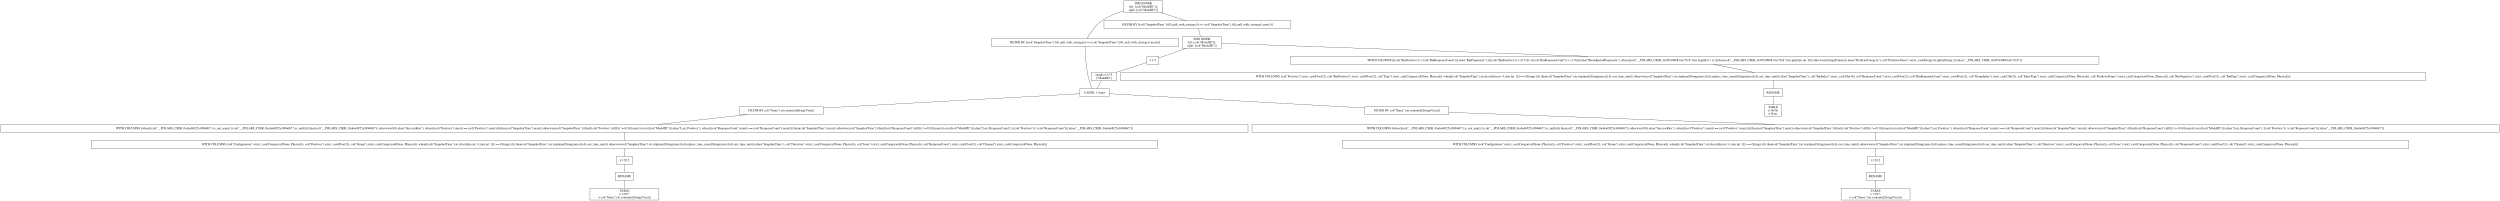
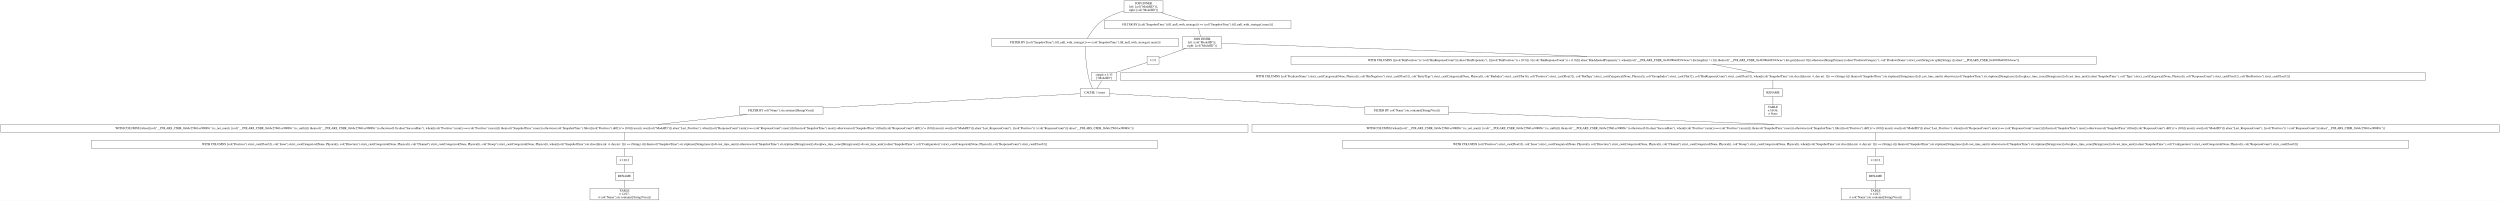
- <svg xmlns="http://www.w3.org/2000/svg" width="11274pt" height="906pt" viewBox="0.00 0.00 11274.00 906.00">
+ <svg xmlns="http://www.w3.org/2000/svg" width="11280pt" height="906pt" viewBox="0.00 0.00 11280.00 906.00">
  <g id="graph0" class="graph" transform="scale(1 1) rotate(0) translate(4 902)">
-     <polygon fill="white" stroke="transparent" points="-4,4 -4,-902 11270,-902 11270,4 -4,4" />
+     <polygon fill="white" stroke="transparent" points="-4,4 -4,-902 11276,-902 11276,4 -4,4" />
    <g id="node1" class="node">
-       <polygon fill="none" stroke="black" points="5240,-898 5064,-898 5064,-845 5240,-845 5240,-898" />
-       <text text-anchor="middle" x="5152" y="-882.8" font-family="Times,serif" font-size="14.00">JOIN INNER</text>
-       <text text-anchor="middle" x="5152" y="-867.8" font-family="Times,serif" font-size="14.00">left: [col("ModelID")];</text>
-       <text text-anchor="middle" x="5152" y="-852.8" font-family="Times,serif" font-size="14.00">right: [col("ModelID")]</text>
+       <polygon fill="none" stroke="black" points="5243.5,-898 5067.5,-898 5067.5,-845 5243.5,-845 5243.5,-898" />
+       <text text-anchor="middle" x="5155.5" y="-882.8" font-family="Times,serif" font-size="14.00">JOIN INNER</text>
+       <text text-anchor="middle" x="5155.5" y="-867.8" font-family="Times,serif" font-size="14.00">left: [col("ModelID")];</text>
+       <text text-anchor="middle" x="5155.5" y="-852.8" font-family="Times,serif" font-size="14.00">right: [col("ModelID")]</text>
    </g>
    <g id="node2" class="node">
-       <polygon fill="none" stroke="black" points="5310.5,-728.5 4467.5,-728.5 4467.5,-692.5 5310.5,-692.5 5310.5,-728.5" />
-       <text text-anchor="middle" x="4889" y="-706.8" font-family="Times,serif" font-size="14.00">FILTER BY [(col("SnapshotTime").fill_null_with_strategy()) == (col("SnapshotTime").fill_null_with_strategy().max())]</text>
+       <polygon fill="none" stroke="black" points="5314,-728.5 4471,-728.5 4471,-692.5 5314,-692.5 5314,-728.5" />
+       <text text-anchor="middle" x="4892.5" y="-706.8" font-family="Times,serif" font-size="14.00">FILTER BY [(col("SnapshotTime").fill_null_with_strategy()) == (col("SnapshotTime").fill_null_with_strategy().max())]</text>
    </g>
    <g id="edge1" class="edge">
-       <path fill="none" stroke="black" d="M5063.79,-852.66C5031.11,-843.24 4994.98,-829.29 4966,-809 4935.43,-787.6 4911.01,-750.6 4898.39,-728.85" />
+       <path fill="none" stroke="black" d="M5067.29,-852.66C5034.61,-843.24 4998.48,-829.29 4969.5,-809 4938.93,-787.6 4914.51,-750.6 4901.89,-728.85" />
    </g>
    <g id="node10" class="node">
-       <polygon fill="none" stroke="black" points="5817.5,-809 4974.5,-809 4974.5,-773 5817.5,-773 5817.5,-809" />
-       <text text-anchor="middle" x="5396" y="-787.3" font-family="Times,serif" font-size="14.00">FILTER BY [(col("SnapshotTime").fill_null_with_strategy()) == (col("SnapshotTime").fill_null_with_strategy().max())]</text>
+       <polygon fill="none" stroke="black" points="5821,-809 4978,-809 4978,-773 5821,-773 5821,-809" />
+       <text text-anchor="middle" x="5399.5" y="-787.3" font-family="Times,serif" font-size="14.00">FILTER BY [(col("SnapshotTime").fill_null_with_strategy()) == (col("SnapshotTime").fill_null_with_strategy().max())]</text>
    </g>
    <g id="edge9" class="edge">
-       <path fill="none" stroke="black" d="M5231.56,-844.9C5268.13,-833.14 5310.52,-819.5 5343.1,-809.02" />
+       <path fill="none" stroke="black" d="M5235.06,-844.9C5271.63,-833.14 5314.02,-819.5 5346.6,-809.02" />
    </g>
    <g id="node3" class="node">
-       <polygon fill="none" stroke="black" points="4998,-502 4866,-502 4866,-466 4998,-466 4998,-502" />
-       <text text-anchor="middle" x="4932" y="-480.3" font-family="Times,serif" font-size="14.00">CACHE: 1 times</text>
+       <polygon fill="none" stroke="black" points="5001.5,-502 4869.5,-502 4869.5,-466 5001.5,-466 5001.5,-502" />
+       <text text-anchor="middle" x="4935.5" y="-480.3" font-family="Times,serif" font-size="14.00">CACHE: 1 times</text>
    </g>
    <g id="edge2" class="edge">
-       <path fill="none" stroke="black" d="M4889.13,-692.13C4889.77,-660.77 4892.94,-592.89 4908,-538 4911.42,-525.53 4917.42,-512.28 4922.57,-502.15" />
+       <path fill="none" stroke="black" d="M4892.63,-692.13C4893.27,-660.77 4896.44,-592.89 4911.5,-538 4914.92,-525.53 4920.92,-512.28 4926.07,-502.15" />
    </g>
    <g id="node4" class="node">
-       <polygon fill="none" stroke="black" points="6529,-421.5 6151,-421.5 6151,-385.5 6529,-385.5 6529,-421.5" />
-       <text text-anchor="middle" x="6340" y="-399.8" font-family="Times,serif" font-size="14.00">FILTER BY col("Name").str.contains([String(Visa)])</text>
+       <polygon fill="none" stroke="black" points="6532.5,-421.5 6154.5,-421.5 6154.5,-385.5 6532.5,-385.5 6532.5,-421.5" />
+       <text text-anchor="middle" x="6343.5" y="-399.8" font-family="Times,serif" font-size="14.00">FILTER BY col("Name").str.contains([String(Visa)])</text>
    </g>
    <g id="edge3" class="edge">
-       <path fill="none" stroke="black" d="M4998.02,-479.32C5202.72,-467.91 5832.03,-432.82 6150.79,-415.05" />
+       <path fill="none" stroke="black" d="M5001.52,-479.32C5206.22,-467.91 5835.53,-432.82 6154.29,-415.05" />
    </g>
    <g id="node18" class="node">
-       <polygon fill="none" stroke="black" points="3708,-421.5 3330,-421.5 3330,-385.5 3708,-385.5 3708,-421.5" />
-       <text text-anchor="middle" x="3519" y="-399.8" font-family="Times,serif" font-size="14.00">FILTER BY col("Name").str.contains([String(Visa)])</text>
+       <polygon fill="none" stroke="black" points="3709.5,-421.5 3331.5,-421.5 3331.5,-385.5 3709.5,-385.5 3709.5,-421.5" />
+       <text text-anchor="middle" x="3520.5" y="-399.8" font-family="Times,serif" font-size="14.00">FILTER BY col("Name").str.contains([String(Visa)])</text>
    </g>
    <g id="edge18" class="edge">
-       <path fill="none" stroke="black" d="M4865.74,-479.32C4660.18,-467.9 4027.93,-432.77 3708.25,-415.01" />
+       <path fill="none" stroke="black" d="M4869.15,-479.32C4663.23,-467.9 4029.73,-432.75 3709.7,-415" />
    </g>
    <g id="node5" class="node">
-       <polygon fill="none" stroke="black" points="11266,-341 5642,-341 5642,-305 11266,-305 11266,-341" />
-       <text text-anchor="middle" x="8454" y="-319.3" font-family="Times,serif" font-size="14.00">WITH COLUMNS [when([(col("__POLARS_CSER_0xaba69f25a38966b5").is_not_nan()) | (col("__POLARS_CSER_0xaba69f25a38966b5").is_null())]).then(col("__POLARS_CSER_0xaba69f25a38966b5")).otherwise(0.0).alias("SuccessRate"), when([(col("Positives").min()) == (col("Positives").max())]).then(col("SnapshotTime").max()).otherwise(col("SnapshotTime").filter([(col("Positives").diff()) != (0.0)]).max()).over([col("ModelID")]).alias("Last_Positives"), when([(col("ResponseCount").min()) == (col("ResponseCount").max())]).then(col("SnapshotTime").max()).otherwise(col("SnapshotTime").filter([(col("ResponseCount").diff()) != (0.0)]).max()).over([col("ModelID")]).alias("Last_ResponseCount"), [(col("Positives")) / (col("ResponseCount"))].alias("__POLARS_CSER_0xaba69f25a38966b5")]</text>
+       <polygon fill="none" stroke="black" points="11272,-341 5645,-341 5645,-305 11272,-305 11272,-341" />
+       <text text-anchor="middle" x="8458.5" y="-319.3" font-family="Times,serif" font-size="14.00">WITH COLUMNS [when([(col("__POLARS_CSER_0x66c25b81ac90089c").is_not_nan()) | (col("__POLARS_CSER_0x66c25b81ac90089c").is_null())]).then(col("__POLARS_CSER_0x66c25b81ac90089c")).otherwise(0.0).alias("SuccessRate"), when([(col("Positives").min()) == (col("Positives").max())]).then(col("SnapshotTime").max()).otherwise(col("SnapshotTime").filter([(col("Positives").diff()) != (0.0)]).max()).over([col("ModelID")]).alias("Last_Positives"), when([(col("ResponseCount").min()) == (col("ResponseCount").max())]).then(col("SnapshotTime").max()).otherwise(col("SnapshotTime").filter([(col("ResponseCount").diff()) != (0.0)]).max()).over([col("ModelID")]).alias("Last_ResponseCount"), [(col("Positives")) / (col("ResponseCount"))].alias("__POLARS_CSER_0x66c25b81ac90089c")]</text>
    </g>
    <g id="edge4" class="edge">
-       <path fill="none" stroke="black" d="M6529.46,-395.46C6857.12,-383.3 7538.39,-358 7996.02,-341.01" />
+       <path fill="none" stroke="black" d="M6532.59,-395.48C6860.23,-383.32 7542.26,-358.01 8000.32,-341.01" />
    </g>
    <g id="node6" class="node">
-       <polygon fill="none" stroke="black" points="10859,-269 6049,-269 6049,-233 10859,-233 10859,-269" />
-       <text text-anchor="middle" x="8454" y="-247.3" font-family="Times,serif" font-size="14.00">WITH COLUMNS [col("Configuration").strict_cast(Categorical(None, Physical)), col("Positives").strict_cast(Float32), col("Group").strict_cast(Categorical(None, Physical)), when([(col("SnapshotTime").str.slice([dyn int: 4, dyn int: 1])) == (String(-))]).then(col("SnapshotTime").str.strptime([String(raise)]).dt.cast_time_unit()).otherwise(col("SnapshotTime").str.strptime([String(raise)]).dt.replace_time_zone([String(raise)]).dt.cast_time_unit()).alias("SnapshotTime"), col("Direction").strict_cast(Categorical(None, Physical)), col("Issue").strict_cast(Categorical(None, Physical)), col("ResponseCount").strict_cast(Float32), col("Channel").strict_cast(Categorical(None, Physical))]</text>
+       <polygon fill="none" stroke="black" points="10863.5,-269 6053.5,-269 6053.5,-233 10863.5,-233 10863.5,-269" />
+       <text text-anchor="middle" x="8458.5" y="-247.3" font-family="Times,serif" font-size="14.00">WITH COLUMNS [col("Positives").strict_cast(Float32), col("Issue").strict_cast(Categorical(None, Physical)), col("Direction").strict_cast(Categorical(None, Physical)), col("Channel").strict_cast(Categorical(None, Physical)), col("Group").strict_cast(Categorical(None, Physical)), when([(col("SnapshotTime").str.slice([dyn int: 4, dyn int: 1])) == (String(-))]).then(col("SnapshotTime").str.strptime([String(raise)]).dt.cast_time_unit()).otherwise(col("SnapshotTime").str.strptime([String(raise)]).dt.replace_time_zone([String(raise)]).dt.cast_time_unit()).alias("SnapshotTime"), col("Configuration").strict_cast(Categorical(None, Physical)), col("ResponseCount").strict_cast(Float32)]</text>
    </g>
    <g id="edge5" class="edge">
-       <path fill="none" stroke="black" d="M8454,-304.7C8454,-293.85 8454,-279.92 8454,-269.1" />
+       <path fill="none" stroke="black" d="M8458.5,-304.7C8458.5,-293.85 8458.5,-279.92 8458.5,-269.1" />
    </g>
    <g id="node7" class="node">
-       <polygon fill="none" stroke="black" points="8489.5,-197 8418.5,-197 8418.5,-161 8489.5,-161 8489.5,-197" />
-       <text text-anchor="middle" x="8454" y="-175.3" font-family="Times,serif" font-size="14.00">π 12/12</text>
+       <polygon fill="none" stroke="black" points="8494,-197 8423,-197 8423,-161 8494,-161 8494,-197" />
+       <text text-anchor="middle" x="8458.5" y="-175.3" font-family="Times,serif" font-size="14.00">π 12/12</text>
    </g>
    <g id="edge6" class="edge">
-       <path fill="none" stroke="black" d="M8454,-232.7C8454,-221.85 8454,-207.92 8454,-197.1" />
+       <path fill="none" stroke="black" d="M8458.5,-232.7C8458.5,-221.85 8458.5,-207.92 8458.5,-197.1" />
    </g>
    <g id="node8" class="node">
-       <polygon fill="none" stroke="black" points="8496,-125 8412,-125 8412,-89 8496,-89 8496,-125" />
-       <text text-anchor="middle" x="8454" y="-103.3" font-family="Times,serif" font-size="14.00">RENAME</text>
+       <polygon fill="none" stroke="black" points="8500.5,-125 8416.5,-125 8416.5,-89 8500.5,-89 8500.5,-125" />
+       <text text-anchor="middle" x="8458.5" y="-103.3" font-family="Times,serif" font-size="14.00">RENAME</text>
    </g>
    <g id="edge7" class="edge">
-       <path fill="none" stroke="black" d="M8454,-160.7C8454,-149.85 8454,-135.92 8454,-125.1" />
+       <path fill="none" stroke="black" d="M8458.5,-160.7C8458.5,-149.85 8458.5,-135.92 8458.5,-125.1" />
    </g>
    <g id="node9" class="node">
-       <polygon fill="none" stroke="black" points="8609.5,-53 8298.5,-53 8298.5,0 8609.5,0 8609.5,-53" />
-       <text text-anchor="middle" x="8454" y="-37.8" font-family="Times,serif" font-size="14.00">TABLE</text>
-       <text text-anchor="middle" x="8454" y="-22.8" font-family="Times,serif" font-size="14.00">π 12/27;</text>
-       <text text-anchor="middle" x="8454" y="-7.8" font-family="Times,serif" font-size="14.00">σ col("Name").str.contains([String(Visa)])</text>
+       <polygon fill="none" stroke="black" points="8614,-53 8303,-53 8303,0 8614,0 8614,-53" />
+       <text text-anchor="middle" x="8458.5" y="-37.8" font-family="Times,serif" font-size="14.00">TABLE</text>
+       <text text-anchor="middle" x="8458.5" y="-22.8" font-family="Times,serif" font-size="14.00">π 12/27;</text>
+       <text text-anchor="middle" x="8458.5" y="-7.8" font-family="Times,serif" font-size="14.00">σ col("Name").str.contains([String(Visa)])</text>
    </g>
    <g id="edge8" class="edge">
-       <path fill="none" stroke="black" d="M8454,-88.97C8454,-78.51 8454,-64.9 8454,-53.16" />
+       <path fill="none" stroke="black" d="M8458.5,-88.97C8458.5,-78.51 8458.5,-64.9 8458.5,-53.16" />
    </g>
    <g id="node11" class="node">
-       <polygon fill="none" stroke="black" points="5504,-737 5328,-737 5328,-684 5504,-684 5504,-737" />
-       <text text-anchor="middle" x="5416" y="-721.8" font-family="Times,serif" font-size="14.00">JOIN INNER</text>
-       <text text-anchor="middle" x="5416" y="-706.8" font-family="Times,serif" font-size="14.00">left: [col("ModelID")];</text>
-       <text text-anchor="middle" x="5416" y="-691.8" font-family="Times,serif" font-size="14.00">right: [col("ModelID")]</text>
+       <polygon fill="none" stroke="black" points="5507.5,-737 5331.5,-737 5331.5,-684 5507.5,-684 5507.5,-737" />
+       <text text-anchor="middle" x="5419.5" y="-721.8" font-family="Times,serif" font-size="14.00">JOIN INNER</text>
+       <text text-anchor="middle" x="5419.5" y="-706.8" font-family="Times,serif" font-size="14.00">left: [col("ModelID")];</text>
+       <text text-anchor="middle" x="5419.5" y="-691.8" font-family="Times,serif" font-size="14.00">right: [col("ModelID")]</text>
    </g>
    <g id="edge10" class="edge">
-       <path fill="none" stroke="black" d="M5400.34,-772.97C5403.01,-762.51 5406.47,-748.9 5409.46,-737.16" />
+       <path fill="none" stroke="black" d="M5403.84,-772.97C5406.51,-762.51 5409.97,-748.9 5412.96,-737.16" />
    </g>
    <g id="node12" class="node">
-       <polygon fill="none" stroke="black" points="9461.5,-648 5814.5,-648 5814.5,-612 9461.5,-612 9461.5,-648" />
-       <text text-anchor="middle" x="7638" y="-626.3" font-family="Times,serif" font-size="14.00">WITH COLUMNS [[(col("BinPositives")) / (col("BinResponseCount"))].alias("BinPropensity"), [([(col("BinPositives")) + (0.5)]) / ([(col("BinResponseCount")) + (1.0)])].alias("BinAdjustedPropensity"), when([(col("__POLARS_CSER_0xd76190681c6c72c8").list.length()) &gt; (1)]).then(col("__POLARS_CSER_0xd76190681c6c72c8").list.get([dyn int: 0])).otherwise(String(Primary)).alias("PredictorCategory"), col("PredictorName").strict_cast(String).str.split([String(.)]).alias("__POLARS_CSER_0xd76190681c6c72c8")]</text>
+       <polygon fill="none" stroke="black" points="9454,-648 5821,-648 5821,-612 9454,-612 9454,-648" />
+       <text text-anchor="middle" x="7637.5" y="-626.3" font-family="Times,serif" font-size="14.00">WITH COLUMNS [[(col("BinPositives")) / (col("BinResponseCount"))].alias("BinPropensity"), [([(col("BinPositives")) + (0.5)]) / ([(col("BinResponseCount")) + (1.0)])].alias("BinAdjustedPropensity"), when([(col("__POLARS_CSER_0x40300a69f39c6cae").list.length()) &gt; (1)]).then(col("__POLARS_CSER_0x40300a69f39c6cae").list.get([dyn int: 0])).otherwise(String(Primary)).alias("PredictorCategory"), col("PredictorName").strict_cast(String).str.split([String(.)]).alias("__POLARS_CSER_0x40300a69f39c6cae")]</text>
    </g>
    <g id="edge11" class="edge">
-       <path fill="none" stroke="black" d="M5504.13,-706.39C5775.89,-696.79 6615.2,-667.13 7156.64,-648.01" />
+       <path fill="none" stroke="black" d="M5507.82,-706.37C5779.44,-696.76 6616.69,-667.13 7156.94,-648.01" />
    </g>
    <g id="node16" class="node">
-       <polygon fill="none" stroke="black" points="5222,-648 5168,-648 5168,-612 5222,-612 5222,-648" />
-       <text text-anchor="middle" x="5195" y="-626.3" font-family="Times,serif" font-size="14.00">π 1/1</text>
+       <polygon fill="none" stroke="black" points="5225.5,-648 5171.5,-648 5171.5,-612 5225.5,-612 5225.5,-648" />
+       <text text-anchor="middle" x="5198.5" y="-626.3" font-family="Times,serif" font-size="14.00">π 1/1</text>
    </g>
    <g id="edge15" class="edge">
-       <path fill="none" stroke="black" d="M5343.94,-683.9C5302.25,-669.1 5252.21,-651.32 5222.05,-640.61" />
+       <path fill="none" stroke="black" d="M5347.44,-683.9C5305.75,-669.1 5255.71,-651.32 5225.55,-640.61" />
    </g>
    <g id="node13" class="node">
-       <polygon fill="none" stroke="black" points="10935,-575 5049,-575 5049,-539 10935,-539 10935,-575" />
-       <text text-anchor="middle" x="7992" y="-553.3" font-family="Times,serif" font-size="14.00">WITH COLUMNS [col("Positives").strict_cast(Float32), col("BinPositives").strict_cast(Float32), col("Type").strict_cast(Categorical(None, Physical)), when([(col("SnapshotTime").str.slice([dyn int: 4, dyn int: 1])) == (String(-))]).then(col("SnapshotTime").str.strptime([String(raise)]).dt.cast_time_unit()).otherwise(col("SnapshotTime").str.strptime([String(raise)]).dt.replace_time_zone([String(raise)]).dt.cast_time_unit()).alias("SnapshotTime"), col("BinIndex").strict_cast(UInt16), col("ResponseCount").strict_cast(Float32), col("BinResponseCount").strict_cast(Float32), col("GroupIndex").strict_cast(UInt32), col("EntryType").strict_cast(Categorical(None, Physical)), col("PredictorName").strict_cast(Categorical(None, Physical)), col("BinNegatives").strict_cast(Float32), col("BinType").strict_cast(Categorical(None, Physical))]</text>
+       <polygon fill="none" stroke="black" points="10938.5,-575 5052.5,-575 5052.5,-539 10938.5,-539 10938.5,-575" />
+       <text text-anchor="middle" x="7995.5" y="-553.3" font-family="Times,serif" font-size="14.00">WITH COLUMNS [col("PredictorName").strict_cast(Categorical(None, Physical)), col("BinNegatives").strict_cast(Float32), col("EntryType").strict_cast(Categorical(None, Physical)), col("BinIndex").strict_cast(UInt16), col("Positives").strict_cast(Float32), col("BinType").strict_cast(Categorical(None, Physical)), col("GroupIndex").strict_cast(UInt32), col("BinResponseCount").strict_cast(Float32), when([(col("SnapshotTime").str.slice([dyn int: 4, dyn int: 1])) == (String(-))]).then(col("SnapshotTime").str.strptime([String(raise)]).dt.cast_time_unit()).otherwise(col("SnapshotTime").str.strptime([String(raise)]).dt.replace_time_zone([String(raise)]).dt.cast_time_unit()).alias("SnapshotTime"), col("Type").strict_cast(Categorical(None, Physical)), col("ResponseCount").strict_cast(Float32), col("BinPositives").strict_cast(Float32)]</text>
    </g>
    <g id="edge12" class="edge">
-       <path fill="none" stroke="black" d="M7722.79,-611.99C7778.53,-600.81 7851.2,-586.24 7906.98,-575.05" />
+       <path fill="none" stroke="black" d="M7723.25,-611.99C7779.62,-600.81 7853.1,-586.24 7909.52,-575.05" />
    </g>
    <g id="node14" class="node">
-       <polygon fill="none" stroke="black" points="8034,-502 7950,-502 7950,-466 8034,-466 8034,-502" />
-       <text text-anchor="middle" x="7992" y="-480.3" font-family="Times,serif" font-size="14.00">RENAME</text>
+       <polygon fill="none" stroke="black" points="8037.5,-502 7953.5,-502 7953.5,-466 8037.5,-466 8037.5,-502" />
+       <text text-anchor="middle" x="7995.5" y="-480.3" font-family="Times,serif" font-size="14.00">RENAME</text>
    </g>
    <g id="edge13" class="edge">
-       <path fill="none" stroke="black" d="M7992,-538.81C7992,-527.65 7992,-513.16 7992,-502.03" />
+       <path fill="none" stroke="black" d="M7995.5,-538.81C7995.5,-527.65 7995.5,-513.16 7995.5,-502.03" />
    </g>
    <g id="node15" class="node">
-       <polygon fill="none" stroke="black" points="8029.5,-430 7954.5,-430 7954.5,-377 8029.5,-377 8029.5,-430" />
-       <text text-anchor="middle" x="7992" y="-414.8" font-family="Times,serif" font-size="14.00">TABLE</text>
-       <text text-anchor="middle" x="7992" y="-399.8" font-family="Times,serif" font-size="14.00">π 16/36;</text>
-       <text text-anchor="middle" x="7992" y="-384.8" font-family="Times,serif" font-size="14.00">σ None</text>
+       <polygon fill="none" stroke="black" points="8033,-430 7958,-430 7958,-377 8033,-377 8033,-430" />
+       <text text-anchor="middle" x="7995.5" y="-414.8" font-family="Times,serif" font-size="14.00">TABLE</text>
+       <text text-anchor="middle" x="7995.5" y="-399.8" font-family="Times,serif" font-size="14.00">π 16/36;</text>
+       <text text-anchor="middle" x="7995.5" y="-384.8" font-family="Times,serif" font-size="14.00">σ None</text>
    </g>
    <g id="edge14" class="edge">
-       <path fill="none" stroke="black" d="M7992,-465.97C7992,-455.51 7992,-441.9 7992,-430.16" />
+       <path fill="none" stroke="black" d="M7995.5,-465.97C7995.5,-455.51 7995.5,-441.9 7995.5,-430.16" />
    </g>
    <g id="node17" class="node">
-       <polygon fill="none" stroke="black" points="5030.5,-576 4917.5,-576 4917.5,-538 5030.5,-538 5030.5,-576" />
-       <text text-anchor="middle" x="4974" y="-560.8" font-family="Times,serif" font-size="14.00">simple π 1/15</text>
-       <text text-anchor="middle" x="4974" y="-545.8" font-family="Times,serif" font-size="14.00">["ModelID"]</text>
+       <polygon fill="none" stroke="black" points="5034,-576 4921,-576 4921,-538 5034,-538 5034,-576" />
+       <text text-anchor="middle" x="4977.5" y="-560.8" font-family="Times,serif" font-size="14.00">simple π 1/15</text>
+       <text text-anchor="middle" x="4977.5" y="-545.8" font-family="Times,serif" font-size="14.00">["ModelID"]</text>
    </g>
    <g id="edge16" class="edge">
-       <path fill="none" stroke="black" d="M5167.9,-620.29C5133.78,-609.33 5074.31,-590.23 5030.2,-576.05" />
+       <path fill="none" stroke="black" d="M5171.4,-620.29C5137.28,-609.33 5077.81,-590.23 5033.7,-576.05" />
    </g>
    <g id="edge17" class="edge">
-       <path fill="none" stroke="black" d="M4963.18,-537.72C4956.67,-526.7 4948.43,-512.78 4942.06,-502" />
+       <path fill="none" stroke="black" d="M4966.68,-537.72C4960.17,-526.7 4951.93,-512.78 4945.56,-502" />
    </g>
    <g id="node19" class="node">
-       <polygon fill="none" stroke="black" points="5624,-341 0,-341 0,-305 5624,-305 5624,-341" />
-       <text text-anchor="middle" x="2812" y="-319.3" font-family="Times,serif" font-size="14.00">WITH COLUMNS [when([(col("__POLARS_CSER_0xaba69f25a38966b5").is_not_nan()) | (col("__POLARS_CSER_0xaba69f25a38966b5").is_null())]).then(col("__POLARS_CSER_0xaba69f25a38966b5")).otherwise(0.0).alias("SuccessRate"), when([(col("Positives").min()) == (col("Positives").max())]).then(col("SnapshotTime").max()).otherwise(col("SnapshotTime").filter([(col("Positives").diff()) != (0.0)]).max()).over([col("ModelID")]).alias("Last_Positives"), when([(col("ResponseCount").min()) == (col("ResponseCount").max())]).then(col("SnapshotTime").max()).otherwise(col("SnapshotTime").filter([(col("ResponseCount").diff()) != (0.0)]).max()).over([col("ModelID")]).alias("Last_ResponseCount"), [(col("Positives")) / (col("ResponseCount"))].alias("__POLARS_CSER_0xaba69f25a38966b5")]</text>
+       <polygon fill="none" stroke="black" points="5627,-341 0,-341 0,-305 5627,-305 5627,-341" />
+       <text text-anchor="middle" x="2813.5" y="-319.3" font-family="Times,serif" font-size="14.00">WITH COLUMNS [when([(col("__POLARS_CSER_0x66c25b81ac90089c").is_not_nan()) | (col("__POLARS_CSER_0x66c25b81ac90089c").is_null())]).then(col("__POLARS_CSER_0x66c25b81ac90089c")).otherwise(0.0).alias("SuccessRate"), when([(col("Positives").min()) == (col("Positives").max())]).then(col("SnapshotTime").max()).otherwise(col("SnapshotTime").filter([(col("Positives").diff()) != (0.0)]).max()).over([col("ModelID")]).alias("Last_Positives"), when([(col("ResponseCount").min()) == (col("ResponseCount").max())]).then(col("SnapshotTime").max()).otherwise(col("SnapshotTime").filter([(col("ResponseCount").diff()) != (0.0)]).max()).over([col("ModelID")]).alias("Last_ResponseCount"), [(col("Positives")) / (col("ResponseCount"))].alias("__POLARS_CSER_0x66c25b81ac90089c")]</text>
    </g>
    <g id="edge19" class="edge">
-       <path fill="none" stroke="black" d="M3365.59,-385.47C3247,-372.3 3083.62,-354.16 2965.11,-341" />
+       <path fill="none" stroke="black" d="M3367.09,-385.47C3248.5,-372.3 3085.12,-354.16 2966.61,-341" />
    </g>
    <g id="node20" class="node">
-       <polygon fill="none" stroke="black" points="5217,-269 407,-269 407,-233 5217,-233 5217,-269" />
-       <text text-anchor="middle" x="2812" y="-247.3" font-family="Times,serif" font-size="14.00">WITH COLUMNS [col("Configuration").strict_cast(Categorical(None, Physical)), col("Positives").strict_cast(Float32), col("Group").strict_cast(Categorical(None, Physical)), when([(col("SnapshotTime").str.slice([dyn int: 4, dyn int: 1])) == (String(-))]).then(col("SnapshotTime").str.strptime([String(raise)]).dt.cast_time_unit()).otherwise(col("SnapshotTime").str.strptime([String(raise)]).dt.replace_time_zone([String(raise)]).dt.cast_time_unit()).alias("SnapshotTime"), col("Direction").strict_cast(Categorical(None, Physical)), col("Issue").strict_cast(Categorical(None, Physical)), col("ResponseCount").strict_cast(Float32), col("Channel").strict_cast(Categorical(None, Physical))]</text>
+       <polygon fill="none" stroke="black" points="5218.5,-269 408.5,-269 408.5,-233 5218.5,-233 5218.5,-269" />
+       <text text-anchor="middle" x="2813.5" y="-247.3" font-family="Times,serif" font-size="14.00">WITH COLUMNS [col("Positives").strict_cast(Float32), col("Issue").strict_cast(Categorical(None, Physical)), col("Direction").strict_cast(Categorical(None, Physical)), col("Channel").strict_cast(Categorical(None, Physical)), col("Group").strict_cast(Categorical(None, Physical)), when([(col("SnapshotTime").str.slice([dyn int: 4, dyn int: 1])) == (String(-))]).then(col("SnapshotTime").str.strptime([String(raise)]).dt.cast_time_unit()).otherwise(col("SnapshotTime").str.strptime([String(raise)]).dt.replace_time_zone([String(raise)]).dt.cast_time_unit()).alias("SnapshotTime"), col("Configuration").strict_cast(Categorical(None, Physical)), col("ResponseCount").strict_cast(Float32)]</text>
    </g>
    <g id="edge20" class="edge">
-       <path fill="none" stroke="black" d="M2812,-304.7C2812,-293.85 2812,-279.92 2812,-269.1" />
+       <path fill="none" stroke="black" d="M2813.5,-304.7C2813.5,-293.85 2813.5,-279.92 2813.5,-269.1" />
    </g>
    <g id="node21" class="node">
-       <polygon fill="none" stroke="black" points="2847.5,-197 2776.5,-197 2776.5,-161 2847.5,-161 2847.5,-197" />
-       <text text-anchor="middle" x="2812" y="-175.3" font-family="Times,serif" font-size="14.00">π 12/12</text>
+       <polygon fill="none" stroke="black" points="2849,-197 2778,-197 2778,-161 2849,-161 2849,-197" />
+       <text text-anchor="middle" x="2813.5" y="-175.3" font-family="Times,serif" font-size="14.00">π 12/12</text>
    </g>
    <g id="edge21" class="edge">
-       <path fill="none" stroke="black" d="M2812,-232.7C2812,-221.85 2812,-207.92 2812,-197.1" />
+       <path fill="none" stroke="black" d="M2813.5,-232.7C2813.5,-221.85 2813.5,-207.92 2813.5,-197.1" />
    </g>
    <g id="node22" class="node">
-       <polygon fill="none" stroke="black" points="2854,-125 2770,-125 2770,-89 2854,-89 2854,-125" />
-       <text text-anchor="middle" x="2812" y="-103.3" font-family="Times,serif" font-size="14.00">RENAME</text>
+       <polygon fill="none" stroke="black" points="2855.5,-125 2771.5,-125 2771.5,-89 2855.5,-89 2855.5,-125" />
+       <text text-anchor="middle" x="2813.5" y="-103.3" font-family="Times,serif" font-size="14.00">RENAME</text>
    </g>
    <g id="edge22" class="edge">
-       <path fill="none" stroke="black" d="M2812,-160.7C2812,-149.85 2812,-135.92 2812,-125.1" />
+       <path fill="none" stroke="black" d="M2813.5,-160.7C2813.5,-149.85 2813.5,-135.92 2813.5,-125.1" />
    </g>
    <g id="node23" class="node">
-       <polygon fill="none" stroke="black" points="2967.5,-53 2656.5,-53 2656.5,0 2967.5,0 2967.5,-53" />
-       <text text-anchor="middle" x="2812" y="-37.8" font-family="Times,serif" font-size="14.00">TABLE</text>
-       <text text-anchor="middle" x="2812" y="-22.8" font-family="Times,serif" font-size="14.00">π 12/27;</text>
-       <text text-anchor="middle" x="2812" y="-7.8" font-family="Times,serif" font-size="14.00">σ col("Name").str.contains([String(Visa)])</text>
+       <polygon fill="none" stroke="black" points="2969,-53 2658,-53 2658,0 2969,0 2969,-53" />
+       <text text-anchor="middle" x="2813.5" y="-37.8" font-family="Times,serif" font-size="14.00">TABLE</text>
+       <text text-anchor="middle" x="2813.5" y="-22.8" font-family="Times,serif" font-size="14.00">π 12/27;</text>
+       <text text-anchor="middle" x="2813.5" y="-7.8" font-family="Times,serif" font-size="14.00">σ col("Name").str.contains([String(Visa)])</text>
    </g>
    <g id="edge23" class="edge">
-       <path fill="none" stroke="black" d="M2812,-88.97C2812,-78.51 2812,-64.9 2812,-53.16" />
+       <path fill="none" stroke="black" d="M2813.5,-88.97C2813.5,-78.51 2813.5,-64.9 2813.5,-53.16" />
    </g>
  </g>
</svg>
